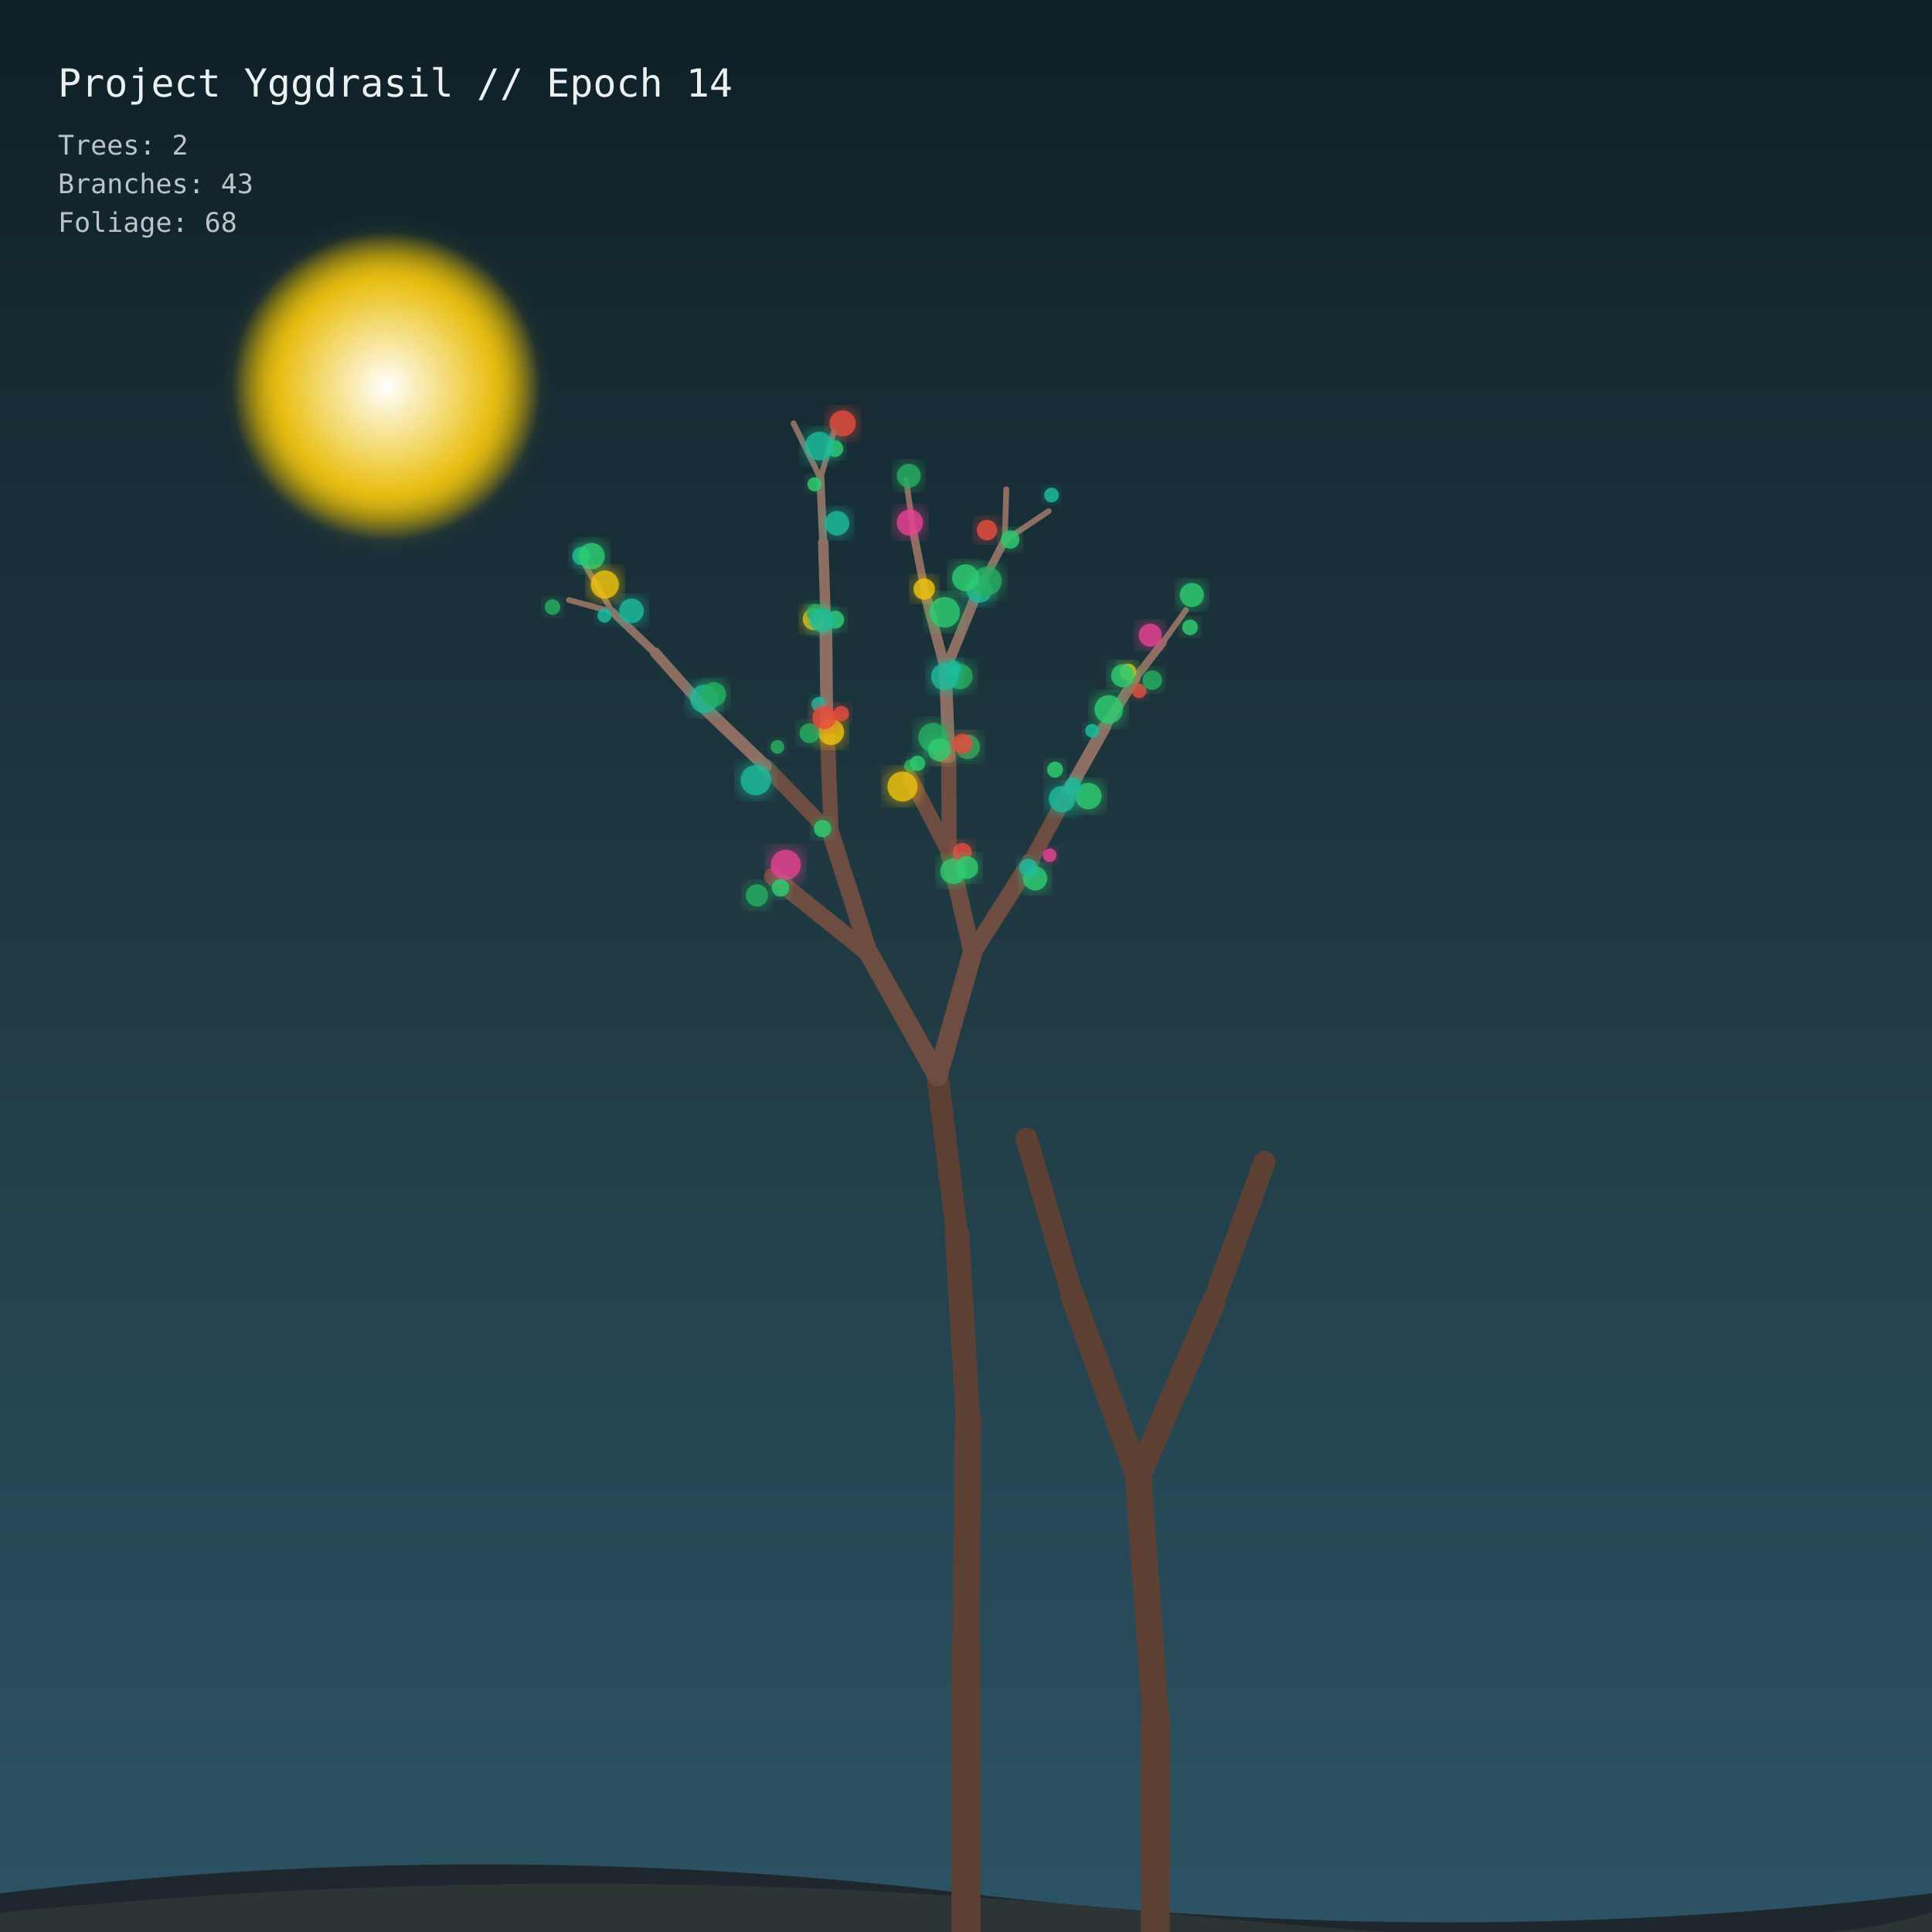
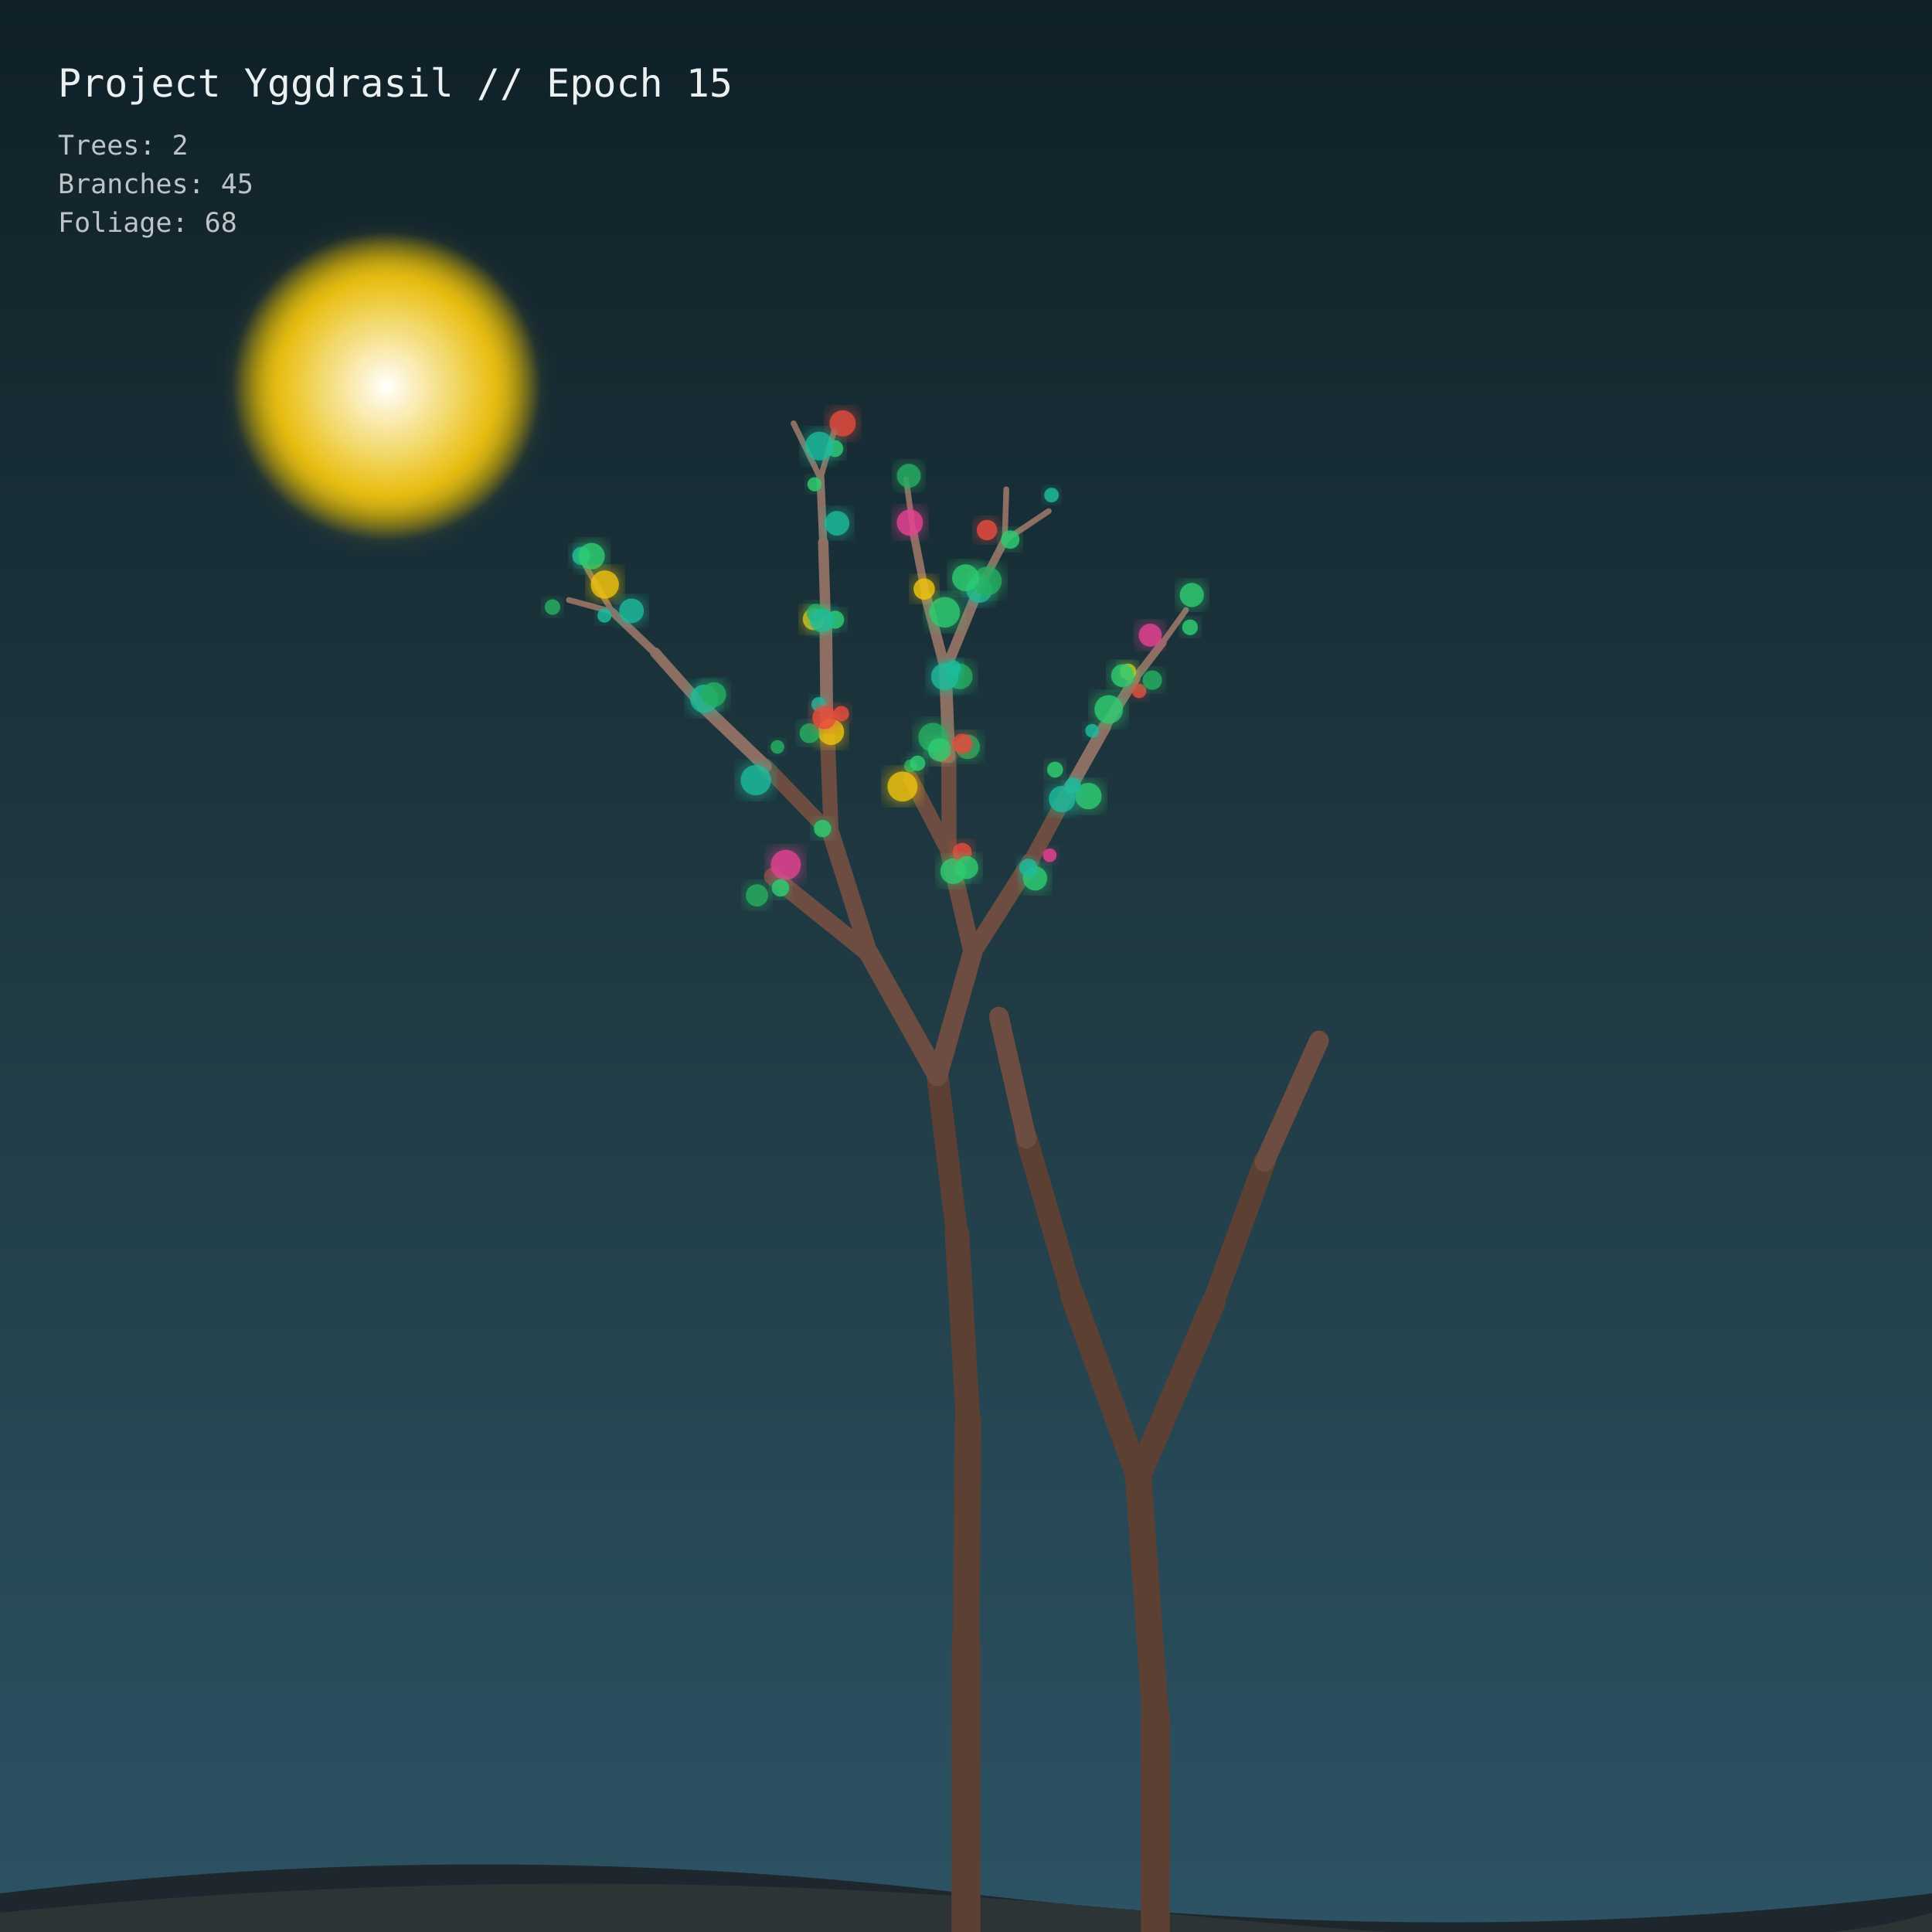
<svg xmlns="http://www.w3.org/2000/svg" viewBox="0 0 1000 1000" width="100%" height="100%">
  <defs>
    <linearGradient id="sky" x1="0%" y1="0%" x2="0%" y2="100%">
      <stop offset="0%" style="stop-color:#0f2027;stop-opacity:1" />
      <stop offset="50%" style="stop-color:#203a43;stop-opacity:1" />
      <stop offset="100%" style="stop-color:#2c5364;stop-opacity:1" />
    </linearGradient>
    <filter id="glow" x="-20%" y="-20%" width="140%" height="140%">
      <feGaussianBlur stdDeviation="5" result="blur" />
      <feComposite in="SourceGraphic" in2="blur" operator="over" />
    </filter>
    <radialGradient id="moon" cx="50%" cy="50%" r="50%">
      <stop offset="0%" stop-color="#ffffff" stop-opacity="1" />
      <stop offset="70%" stop-color="#f1c40f" stop-opacity="0.8" />
      <stop offset="100%" stop-color="#f1c40f" stop-opacity="0" />
    </radialGradient>
  </defs>
  <rect width="1000" height="1000" fill="url(#sky)" />
  <circle cx="200" cy="200" r="80" fill="url(#moon)" filter="url(#glow)" />
  <path d="M0 980 Q 250 950 500 980 T 1000 980 L 1000 1000 L 0 1000 Z" fill="#1e272e" />
  <path d="M0 990 Q 300 960 600 990 T 1000 990 L 1000 1000 L 0 1000 Z" fill="#2d3436" />
  <g id="forest">
    <line x1="500" y1="1000" x2="500" y2="850" stroke="#5c4033" stroke-width="15" stroke-linecap="round" />
    <line x1="500" y1="850" x2="501.059" y2="735.447" stroke="#5c4033" stroke-width="13.8" stroke-linecap="round" />
    <line x1="501.059" y1="735.447" x2="495.355" y2="638.767" stroke="#5c4033" stroke-width="12.6" stroke-linecap="round" />
    <line x1="495.355" y1="638.767" x2="485.298" y2="557.034" stroke="#5c4033" stroke-width="11.4" stroke-linecap="round" />
    <line x1="485.298" y1="557.034" x2="449.971" y2="493.878" stroke="#6d4c41" stroke-width="10.2" stroke-linecap="round" />
    <line x1="485.298" y1="557.034" x2="503.293" y2="493.348" stroke="#6d4c41" stroke-width="10.2" stroke-linecap="round" />
    <line x1="449.971" y1="493.878" x2="399.987" y2="453.676" stroke="#6d4c41" stroke-width="9" stroke-linecap="round" />
    <line x1="449.971" y1="493.878" x2="430.221" y2="431.854" stroke="#6d4c41" stroke-width="9" stroke-linecap="round" />
    <line x1="503.293" y1="493.348" x2="491.238" y2="441.471" stroke="#6d4c41" stroke-width="9" stroke-linecap="round" />
    <line x1="503.293" y1="493.348" x2="533.455" y2="445.898" stroke="#6d4c41" stroke-width="9" stroke-linecap="round" />
    <line x1="430.221" y1="431.854" x2="396.156" y2="396.525" stroke="#6d4c41" stroke-width="7.8" stroke-linecap="round" />
    <line x1="430.221" y1="431.854" x2="427.908" y2="370.614" stroke="#6d4c41" stroke-width="7.8" stroke-linecap="round" />
    <line x1="491.238" y1="441.471" x2="471.253" y2="402.908" stroke="#6d4c41" stroke-width="7.8" stroke-linecap="round" />
    <line x1="491.238" y1="441.471" x2="491.111" y2="391.657" stroke="#6d4c41" stroke-width="7.8" stroke-linecap="round" />
    <line x1="533.455" y1="445.898" x2="554.069" y2="407.748" stroke="#6d4c41" stroke-width="7.8" stroke-linecap="round" />
    <line x1="396.156" y1="396.525" x2="363.999" y2="365.784" stroke="#8d6e63" stroke-width="6.6" stroke-linecap="round" />
    <line x1="427.908" y1="370.614" x2="427.451" y2="323.71" stroke="#8d6e63" stroke-width="6.6" stroke-linecap="round" />
    <line x1="491.111" y1="391.657" x2="489.35" y2="346.826" stroke="#8d6e63" stroke-width="6.6" stroke-linecap="round" />
    <line x1="554.069" y1="407.748" x2="571.767" y2="376.307" stroke="#8d6e63" stroke-width="6.6" stroke-linecap="round" />
    <line x1="363.999" y1="365.784" x2="339.159" y2="337.867" stroke="#8d6e63" stroke-width="5.4" stroke-linecap="round" />
    <line x1="427.451" y1="323.71" x2="426.095" y2="280.809" stroke="#8d6e63" stroke-width="5.4" stroke-linecap="round" />
    <line x1="489.35" y1="346.826" x2="479.242" y2="308.421" stroke="#8d6e63" stroke-width="5.4" stroke-linecap="round" />
    <line x1="489.35" y1="346.826" x2="505.022" y2="308.65" stroke="#8d6e63" stroke-width="5.4" stroke-linecap="round" />
    <line x1="571.767" y1="376.307" x2="587.636" y2="351.041" stroke="#8d6e63" stroke-width="5.4" stroke-linecap="round" />
    <line x1="339.159" y1="337.867" x2="316.897" y2="316.649" stroke="#8d6e63" stroke-width="4.2" stroke-linecap="round" />
    <line x1="426.095" y1="280.809" x2="424.64" y2="247.531" stroke="#8d6e63" stroke-width="4.2" stroke-linecap="round" />
    <line x1="479.242" y1="308.421" x2="472.798" y2="275.619" stroke="#8d6e63" stroke-width="4.2" stroke-linecap="round" />
    <line x1="505.022" y1="308.65" x2="520.024" y2="279.783" stroke="#8d6e63" stroke-width="4.2" stroke-linecap="round" />
    <line x1="587.636" y1="351.041" x2="601.773" y2="332.625" stroke="#8d6e63" stroke-width="4.2" stroke-linecap="round" />
    <line x1="316.897" y1="316.649" x2="294.478" y2="310.578" stroke="#8d6e63" stroke-width="3" stroke-linecap="round" />
    <line x1="316.897" y1="316.649" x2="303.147" y2="293.095" stroke="#8d6e63" stroke-width="3" stroke-linecap="round" />
    <line x1="424.64" y1="247.531" x2="410.75" y2="219.119" stroke="#8d6e63" stroke-width="3" stroke-linecap="round" />
    <line x1="424.64" y1="247.531" x2="431.612" y2="223.529" stroke="#8d6e63" stroke-width="3" stroke-linecap="round" />
    <line x1="472.798" y1="275.619" x2="469.02" y2="248.033" stroke="#8d6e63" stroke-width="3" stroke-linecap="round" />
    <line x1="520.024" y1="279.783" x2="520.868" y2="253.278" stroke="#8d6e63" stroke-width="3" stroke-linecap="round" />
    <line x1="520.024" y1="279.783" x2="542.819" y2="264.543" stroke="#8d6e63" stroke-width="3" stroke-linecap="round" />
    <line x1="601.773" y1="332.625" x2="613.875" y2="315.759" stroke="#8d6e63" stroke-width="3" stroke-linecap="round" />
    <circle cx="430.103" cy="378.83" r="6.766" fill="#f1c40f" opacity="0.85" filter="url(#glow)" />
    <circle cx="546.109" cy="398.374" r="4.129" fill="#2ecc71" opacity="0.85" filter="url(#glow)" />
    <circle cx="402.41" cy="386.595" r="3.537" fill="#27ae60" opacity="0.85" filter="url(#glow)" />
    <circle cx="488.379" cy="389.882" r="4.883" fill="#e74c3c" opacity="0.85" filter="url(#glow)" />
    <circle cx="432.271" cy="320.732" r="4.646" fill="#2ecc71" opacity="0.85" filter="url(#glow)" />
    <circle cx="496.792" cy="350.13" r="6.602" fill="#27ae60" opacity="0.85" filter="url(#glow)" />
    <circle cx="493.372" cy="450.916" r="6.631" fill="#2ecc71" opacity="0.85" filter="url(#glow)" />
    <circle cx="471.265" cy="396.429" r="3.328" fill="#27ae60" opacity="0.85" filter="url(#glow)" />
    <circle cx="406.728" cy="447.651" r="7.743" fill="#e84393" opacity="0.85" filter="url(#glow)" />
    <circle cx="425.755" cy="428.869" r="4.511" fill="#2ecc71" opacity="0.85" filter="url(#glow)" />
    <circle cx="498.058" cy="441.205" r="4.919" fill="#e74c3c" opacity="0.85" filter="url(#glow)" />
    <circle cx="482.874" cy="381.687" r="7.525" fill="#27ae60" opacity="0.85" filter="url(#glow)" />
    <circle cx="364.536" cy="361.669" r="7.307" fill="#1abc9c" opacity="0.85" filter="url(#glow)" />
    <circle cx="488.995" cy="350.241" r="7.046" fill="#1abc9c" opacity="0.85" filter="url(#glow)" />
    <circle cx="589.59" cy="357.606" r="3.762" fill="#e74c3c" opacity="0.85" filter="url(#glow)" />
    <circle cx="403.962" cy="459.578" r="4.51" fill="#2ecc71" opacity="0.85" filter="url(#glow)" />
    <circle cx="423.848" cy="364.603" r="3.824" fill="#1abc9c" opacity="0.85" filter="url(#glow)" />
    <circle cx="421.269" cy="320.451" r="5.727" fill="#f1c40f" opacity="0.85" filter="url(#glow)" />
    <circle cx="565.282" cy="378.249" r="3.542" fill="#1abc9c" opacity="0.85" filter="url(#glow)" />
    <circle cx="583.882" cy="347.707" r="4.222" fill="#f1c40f" opacity="0.85" filter="url(#glow)" />
    <circle cx="326.868" cy="316.163" r="6.366" fill="#1abc9c" opacity="0.85" filter="url(#glow)" />
    <circle cx="391.816" cy="463.434" r="5.749" fill="#27ae60" opacity="0.85" filter="url(#glow)" />
    <circle cx="418.985" cy="379.524" r="5.118" fill="#27ae60" opacity="0.85" filter="url(#glow)" />
    <circle cx="467.143" cy="407.105" r="7.764" fill="#f1c40f" opacity="0.85" filter="url(#glow)" />
    <circle cx="581.068" cy="349.74" r="5.938" fill="#2ecc71" opacity="0.85" filter="url(#glow)" />
    <circle cx="522.905" cy="279.269" r="4.772" fill="#2ecc71" opacity="0.85" filter="url(#glow)" />
    <circle cx="436.148" cy="219.177" r="6.763" fill="#e74c3c" opacity="0.85" filter="url(#glow)" />
    <circle cx="426.602" cy="371.409" r="6.067" fill="#e74c3c" opacity="0.85" filter="url(#glow)" />
    <circle cx="563.33" cy="412.071" r="6.843" fill="#2ecc71" opacity="0.85" filter="url(#glow)" />
    <circle cx="422.161" cy="317.178" r="4.616" fill="#27ae60" opacity="0.85" filter="url(#glow)" />
    <circle cx="488.96" cy="316.912" r="7.907" fill="#2ecc71" opacity="0.85" filter="url(#glow)" />
    <circle cx="506.846" cy="305.254" r="6.726" fill="#1abc9c" opacity="0.85" filter="url(#glow)" />
    <circle cx="510.854" cy="274.366" r="5.275" fill="#e74c3c" opacity="0.85" filter="url(#glow)" />
    <circle cx="300.916" cy="287.721" r="4.721" fill="#1abc9c" opacity="0.85" filter="url(#glow)" />
    <circle cx="470.409" cy="246.255" r="6.178" fill="#27ae60" opacity="0.85" filter="url(#glow)" />
    <circle cx="535.756" cy="454.65" r="6.248" fill="#2ecc71" opacity="0.85" filter="url(#glow)" />
    <circle cx="391.225" cy="403.804" r="7.84" fill="#1abc9c" opacity="0.85" filter="url(#glow)" />
    <circle cx="486.308" cy="388.092" r="6.001" fill="#2ecc71" opacity="0.85" filter="url(#glow)" />
    <circle cx="555.378" cy="406.59" r="4.159" fill="#1abc9c" opacity="0.85" filter="url(#glow)" />
    <circle cx="493.407" cy="345.874" r="4.065" fill="#1abc9c" opacity="0.85" filter="url(#glow)" />
    <circle cx="573.877" cy="367.185" r="7.37" fill="#2ecc71" opacity="0.85" filter="url(#glow)" />
    <circle cx="596.433" cy="352.041" r="5.024" fill="#27ae60" opacity="0.85" filter="url(#glow)" />
    <circle cx="312.883" cy="318.622" r="3.638" fill="#1abc9c" opacity="0.85" filter="url(#glow)" />
    <circle cx="421.605" cy="250.66" r="3.672" fill="#2ecc71" opacity="0.85" filter="url(#glow)" />
    <circle cx="306.203" cy="287.869" r="6.823" fill="#2ecc71" opacity="0.85" filter="url(#glow)" />
    <circle cx="432.126" cy="232.21" r="4.35" fill="#2ecc71" opacity="0.85" filter="url(#glow)" />
    <circle cx="615.949" cy="324.7" r="4.064" fill="#2ecc71" opacity="0.85" filter="url(#glow)" />
    <circle cx="543.332" cy="442.678" r="3.535" fill="#e84393" opacity="0.85" filter="url(#glow)" />
    <circle cx="500.875" cy="386.581" r="6.327" fill="#27ae60" opacity="0.85" filter="url(#glow)" />
    <circle cx="369.558" cy="359.45" r="6.298" fill="#27ae60" opacity="0.85" filter="url(#glow)" />
    <circle cx="433.235" cy="270.842" r="6.36" fill="#1abc9c" opacity="0.85" filter="url(#glow)" />
    <circle cx="478.371" cy="304.895" r="5.525" fill="#f1c40f" opacity="0.85" filter="url(#glow)" />
    <circle cx="511.077" cy="300.699" r="7.426" fill="#27ae60" opacity="0.85" filter="url(#glow)" />
    <circle cx="595.36" cy="328.758" r="5.942" fill="#e84393" opacity="0.85" filter="url(#glow)" />
    <circle cx="285.973" cy="314.218" r="4.023" fill="#27ae60" opacity="0.85" filter="url(#glow)" />
    <circle cx="313.058" cy="302.55" r="7.292" fill="#f1c40f" opacity="0.85" filter="url(#glow)" />
    <circle cx="424.106" cy="230.88" r="7.404" fill="#1abc9c" opacity="0.85" filter="url(#glow)" />
    <circle cx="500.452" cy="449.067" r="5.878" fill="#2ecc71" opacity="0.85" filter="url(#glow)" />
    <circle cx="532.25" cy="449.102" r="4.676" fill="#1abc9c" opacity="0.85" filter="url(#glow)" />
    <circle cx="435.476" cy="369.352" r="3.974" fill="#e74c3c" opacity="0.85" filter="url(#glow)" />
    <circle cx="474.909" cy="395.056" r="3.991" fill="#2ecc71" opacity="0.85" filter="url(#glow)" />
    <circle cx="498.047" cy="384.909" r="5.128" fill="#e74c3c" opacity="0.85" filter="url(#glow)" />
    <circle cx="549.728" cy="413.614" r="6.857" fill="#1abc9c" opacity="0.85" filter="url(#glow)" />
    <circle cx="425.434" cy="321.11" r="6.162" fill="#1abc9c" opacity="0.85" filter="url(#glow)" />
    <circle cx="499.79" cy="299.062" r="6.956" fill="#2ecc71" opacity="0.85" filter="url(#glow)" />
    <circle cx="470.959" cy="270.509" r="6.766" fill="#e84393" opacity="0.85" filter="url(#glow)" />
    <circle cx="544.266" cy="256.259" r="3.798" fill="#1abc9c" opacity="0.85" filter="url(#glow)" />
    <circle cx="616.874" cy="307.965" r="6.236" fill="#2ecc71" opacity="0.85" filter="url(#glow)" />
    <line x1="597.989" y1="1000" x2="597.989" y2="887.317" stroke="#5c4033" stroke-width="15" stroke-linecap="round" />
    <line x1="597.989" y1="887.317" x2="589.185" y2="764.593" stroke="#5c4033" stroke-width="13.8" stroke-linecap="round" />
    <line x1="589.185" y1="764.593" x2="555.036" y2="670.488" stroke="#5c4033" stroke-width="12.6" stroke-linecap="round" />
    <line x1="589.185" y1="764.593" x2="627.858" y2="674.451" stroke="#5c4033" stroke-width="12.6" stroke-linecap="round" />
    <line x1="555.036" y1="670.488" x2="531.385" y2="589.392" stroke="#5c4033" stroke-width="11.4" stroke-linecap="round" />
    <line x1="627.858" y1="674.451" x2="654.555" y2="601.358" stroke="#5c4033" stroke-width="11.4" stroke-linecap="round" />
+     <line x1="531.385" y1="589.392" x2="517.05" y2="526.22" stroke="#6d4c41" stroke-width="10.2" stroke-linecap="round" />
+     <line x1="654.555" y1="601.358" x2="682.729" y2="538.582" stroke="#6d4c41" stroke-width="10.2" stroke-linecap="round" />
  </g>
-   <text x="30" y="50" fill="#ecf0f1" font-family="monospace" font-size="20">Project Yggdrasil // Epoch 14</text>
+   <text x="30" y="50" fill="#ecf0f1" font-family="monospace" font-size="20">Project Yggdrasil // Epoch 15</text>
  <text x="30" y="80" fill="#bdc3c7" font-family="monospace" font-size="14">Trees: 2</text>
-   <text x="30" y="100" fill="#bdc3c7" font-family="monospace" font-size="14">Branches: 43</text>
+   <text x="30" y="100" fill="#bdc3c7" font-family="monospace" font-size="14">Branches: 45</text>
  <text x="30" y="120" fill="#bdc3c7" font-family="monospace" font-size="14">Foliage: 68</text>
</svg>
